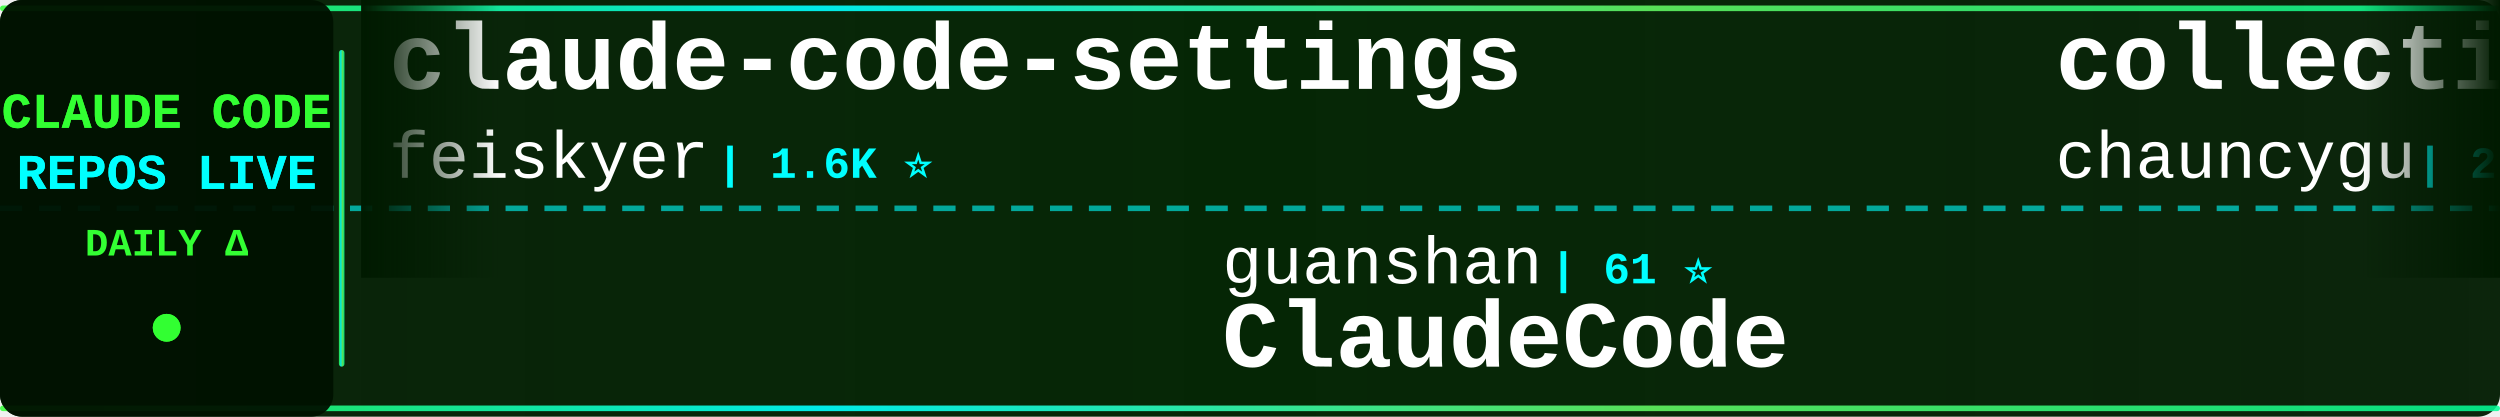
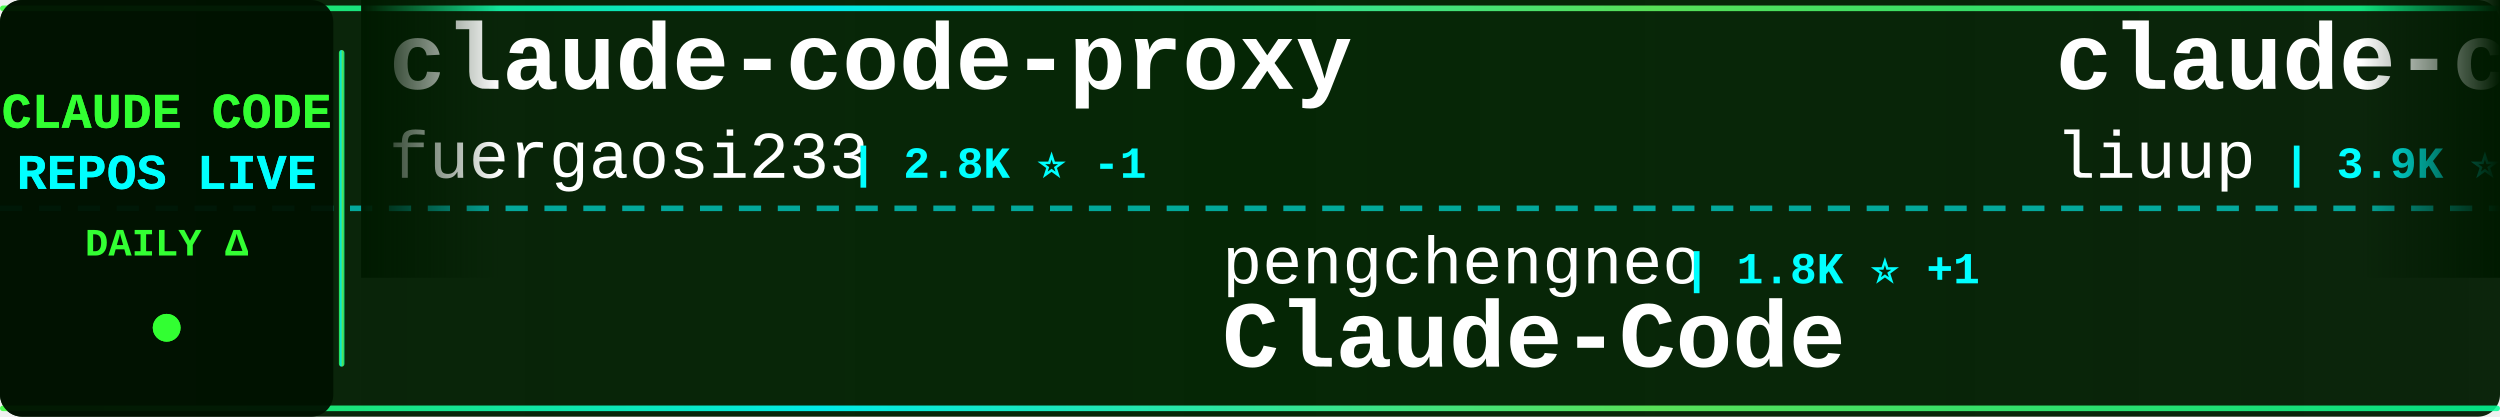
<svg xmlns="http://www.w3.org/2000/svg" width="900" height="150">
  <defs>
    <linearGradient id="tickerBg" x1="0%" y1="0%" x2="100%" y2="0%">
      <stop offset="0%" style="stop-color:#001a00;stop-opacity:0.95" />
      <stop offset="50%" style="stop-color:#002200;stop-opacity:0.98" />
      <stop offset="100%" style="stop-color:#001a00;stop-opacity:0.95" />
    </linearGradient>
    <linearGradient id="borderGrad" x1="0%" y1="0%" x2="100%" y2="0%">
      <stop offset="0%" style="stop-color:#33ff33;stop-opacity:0.85">
        <animate attributeName="stop-opacity" values="0.85;1;0.85" dur="2s" repeatCount="indefinite" />
      </stop>
      <stop offset="33%" style="stop-color:#00ffff;stop-opacity:0.9">
        <animate attributeName="stop-opacity" values="0.9;1;0.9" dur="2.2s" repeatCount="indefinite" />
      </stop>
      <stop offset="66%" style="stop-color:#66ff66;stop-opacity:0.85">
        <animate attributeName="stop-opacity" values="0.85;1;0.85" dur="1.8s" repeatCount="indefinite" />
      </stop>
      <stop offset="100%" style="stop-color:#00ff99;stop-opacity:0.85">
        <animate attributeName="stop-opacity" values="0.85;1;0.85" dur="2s" repeatCount="indefinite" />
      </stop>
    </linearGradient>
    <filter id="textGlow">
      <feGaussianBlur stdDeviation="0.1" result="coloredBlur" />
      <feMerge>
        <feMergeNode in="coloredBlur" />
        <feMergeNode in="SourceGraphic" />
      </feMerge>
    </filter>
    <filter id="metricGlow">
      <feGaussianBlur stdDeviation="0.2" result="coloredBlur" />
      <feMerge>
        <feMergeNode in="coloredBlur" />
        <feMergeNode in="SourceGraphic" />
      </feMerge>
    </filter>
    <linearGradient id="leftFade" x1="0%" y1="0%" x2="100%" y2="0%">
      <stop offset="0%" style="stop-color:#001a00;stop-opacity:1" />
      <stop offset="100%" style="stop-color:#001a00;stop-opacity:0" />
    </linearGradient>
    <linearGradient id="rightFade" x1="0%" y1="0%" x2="100%" y2="0%">
      <stop offset="0%" style="stop-color:#001a00;stop-opacity:0" />
      <stop offset="100%" style="stop-color:#001a00;stop-opacity:1" />
    </linearGradient>
  </defs>
  <rect width="900" height="150" fill="url(#tickerBg)" rx="8" />
  <rect x="0" y="2" width="900" height="2" fill="url(#borderGrad)" rx="1" />
  <rect x="0" y="146" width="900" height="2" fill="url(#borderGrad)" rx="1" />
  <line x1="0" y1="75" x2="900" y2="75" stroke="#00ffff" stroke-width="2" stroke-dasharray="8 6" opacity="0.6" />
  <rect x="0" y="0" width="120" height="150" fill="#001100" opacity="0.95" rx="8" />
  <text x="60" y="46" font-family="'Courier New', monospace" font-size="18" font-weight="bold" fill="#33ff33" text-anchor="middle" filter="url(#textGlow)">
    CLAUDE CODE
  </text>
  <text x="60" y="68" font-family="'Courier New', monospace" font-size="18" font-weight="bold" fill="#00ffff" text-anchor="middle" filter="url(#textGlow)">
    REPOS LIVE
  </text>
  <text x="60" y="92" font-family="'Courier New', monospace" font-size="14" font-weight="bold" fill="#33ff33" text-anchor="middle">
    DAILY Δ
  </text>
  <circle cx="60" cy="118" r="5" fill="#33ff33" filter="url(#metricGlow)">
    <animate attributeName="r" values="4;6;4" dur="1.5s" repeatCount="indefinite" />
    <animate attributeName="opacity" values="0.6;1;0.6" dur="1.5s" repeatCount="indefinite" />
  </circle>
  <rect x="122" y="18" width="2" height="114" fill="url(#borderGrad)" rx="1" />
  <clipPath id="tickerClip">
    <rect x="130" y="0" width="770" height="150" />
  </clipPath>
  <g clip-path="url(#tickerClip)">
    <g id="tickerItems">
      <animateTransform attributeName="transform" attributeType="XML" type="translate" from="0 0" to="-3000 0" dur="54s" repeatCount="indefinite" />
      <g transform="translate(0, 0)">
-         <text x="140" y="32" font-family="'Courier New', monospace" font-size="34" font-weight="bold" fill="#ffffff">claude-code-settings</text>
-         <text x="140" y="64" font-family="'Courier New', monospace" font-size="24" font-weight="normal" fill="#ffffff" opacity="1.0">feiskyer</text>
-         <text x="258" y="64" font-family="'Courier New', monospace" font-size="16" font-weight="bold" fill="#00ffff"> | 1.6K ⭐</text>
+         <text x="140" y="32" font-family="'Courier New', monospace" font-size="34" font-weight="bold" fill="#ffffff">claude-code-proxy</text>
+         <text x="140" y="64" font-family="'Courier New', monospace" font-size="24" font-weight="normal" fill="#ffffff" opacity="1.0">fuergaosi233</text>
+         <text x="306" y="64" font-family="'Courier New', monospace" font-size="16" font-weight="bold" fill="#00ffff"> | 2.8K ⭐ -1</text>
      </g>
      <g transform="translate(300, 0)">
-         <text x="140" y="102" font-family="'Courier New', monospace" font-size="24" font-weight="normal" fill="#ffffff" opacity="1.0">guanshan</text>
-         <text x="258" y="102" font-family="'Courier New', monospace" font-size="16" font-weight="bold" fill="#00ffff"> | 61 ⭐</text>
-         <text x="140" y="132" font-family="'Courier New', monospace" font-size="34" font-weight="bold" fill="#ffffff">ClaudeCode</text>
+         <text x="140" y="102" font-family="'Courier New', monospace" font-size="24" font-weight="normal" fill="#ffffff" opacity="1.0">pengchengneo</text>
+         <text x="306" y="102" font-family="'Courier New', monospace" font-size="16" font-weight="bold" fill="#00ffff"> | 1.8K ⭐ +1</text>
+         <text x="140" y="132" font-family="'Courier New', monospace" font-size="34" font-weight="bold" fill="#ffffff">Claude-Code</text>
      </g>
      <g transform="translate(600, 0)">
-         <text x="140" y="32" font-family="'Courier New', monospace" font-size="34" font-weight="bold" fill="#ffffff">collection-claude-code-s...</text>
-         <text x="140" y="64" font-family="'Courier New', monospace" font-size="24" font-weight="normal" fill="#ffffff" opacity="1.0">chauncygu</text>
-         <text x="270" y="64" font-family="'Courier New', monospace" font-size="16" font-weight="bold" fill="#00ffff"> | 2.8K ⭐</text>
+         <text x="140" y="32" font-family="'Courier New', monospace" font-size="34" font-weight="bold" fill="#ffffff">claude-code-analysis</text>
+         <text x="140" y="64" font-family="'Courier New', monospace" font-size="24" font-weight="normal" fill="#ffffff" opacity="1.0">liuup</text>
+         <text x="222" y="64" font-family="'Courier New', monospace" font-size="16" font-weight="bold" fill="#00ffff"> | 3.9K ⭐ +1</text>
      </g>
      <g transform="translate(900, 0)">
-         <text x="140" y="102" font-family="'Courier New', monospace" font-size="24" font-weight="normal" fill="#ffffff" opacity="1.0">edmund-io</text>
-         <text x="270" y="102" font-family="'Courier New', monospace" font-size="16" font-weight="bold" fill="#00ffff"> | 1.5K ⭐</text>
-         <text x="140" y="132" font-family="'Courier New', monospace" font-size="34" font-weight="bold" fill="#ffffff">edmunds-claude-code</text>
+         <text x="140" y="102" font-family="'Courier New', monospace" font-size="24" font-weight="normal" fill="#ffffff" opacity="1.0">RichardAtCT</text>
+         <text x="294" y="102" font-family="'Courier New', monospace" font-size="16" font-weight="bold" fill="#00ffff"> | 2.8K ⭐</text>
+         <text x="140" y="132" font-family="'Courier New', monospace" font-size="34" font-weight="bold" fill="#ffffff">claude-code-telegram</text>
      </g>
      <g transform="translate(1200, 0)">
-         <text x="140" y="32" font-family="'Courier New', monospace" font-size="34" font-weight="bold" fill="#ffffff">claude-code-webui</text>
-         <text x="140" y="64" font-family="'Courier New', monospace" font-size="24" font-weight="normal" fill="#ffffff" opacity="1.0">sugyan</text>
-         <text x="234" y="64" font-family="'Courier New', monospace" font-size="16" font-weight="bold" fill="#00ffff"> | 1.1K ⭐ +1</text>
+         <text x="140" y="32" font-family="'Courier New', monospace" font-size="34" font-weight="bold" fill="#ffffff">claude-code-source-code</text>
+         <text x="140" y="64" font-family="'Courier New', monospace" font-size="24" font-weight="normal" fill="#ffffff" opacity="1.0">777genius</text>
+         <text x="270" y="64" font-family="'Courier New', monospace" font-size="16" font-weight="bold" fill="#00ffff"> | 927 ⭐</text>
      </g>
      <g transform="translate(1500, 0)">
-         <text x="140" y="102" font-family="'Courier New', monospace" font-size="24" font-weight="normal" fill="#ffffff" opacity="1.0">Windy3f3f3f3f</text>
-         <text x="318" y="102" font-family="'Courier New', monospace" font-size="16" font-weight="bold" fill="#00ffff"> | 2.6K ⭐</text>
-         <text x="140" y="132" font-family="'Courier New', monospace" font-size="34" font-weight="bold" fill="#ffffff">claude-code-from-scratch</text>
+         <text x="140" y="102" font-family="'Courier New', monospace" font-size="24" font-weight="normal" fill="#ffffff" opacity="1.0">shareAI-lab</text>
+         <text x="294" y="102" font-family="'Courier New', monospace" font-size="16" font-weight="bold" fill="#00ffff"> | 75.3K ⭐ +12</text>
+         <text x="140" y="132" font-family="'Courier New', monospace" font-size="34" font-weight="bold" fill="#ffffff">learn-claude-code</text>
      </g>
      <g transform="translate(1800, 0)">
-         <text x="140" y="32" font-family="'Courier New', monospace" font-size="34" font-weight="bold" fill="#ffffff">my-claude-code-setup</text>
-         <text x="140" y="64" font-family="'Courier New', monospace" font-size="24" font-weight="normal" fill="#ffffff" opacity="1.0">centminmod</text>
-         <text x="282" y="64" font-family="'Courier New', monospace" font-size="16" font-weight="bold" fill="#00ffff"> | 2.6K ⭐ +1</text>
+         <text x="140" y="32" font-family="'Courier New', monospace" font-size="34" font-weight="bold" fill="#ffffff">claude-coder</text>
+         <text x="140" y="64" font-family="'Courier New', monospace" font-size="24" font-weight="normal" fill="#ffffff" opacity="1.0">kodu-ai</text>
+         <text x="246" y="64" font-family="'Courier New', monospace" font-size="16" font-weight="bold" fill="#00ffff"> | 5.2K ⭐</text>
      </g>
      <g transform="translate(2100, 0)">
-         <text x="140" y="102" font-family="'Courier New', monospace" font-size="24" font-weight="normal" fill="#ffffff" opacity="1.0">affaan-m</text>
-         <text x="258" y="102" font-family="'Courier New', monospace" font-size="16" font-weight="bold" fill="#00ffff"> | 243.0K ⭐ +43</text>
-         <text x="140" y="132" font-family="'Courier New', monospace" font-size="34" font-weight="bold" fill="#ffffff">ECC</text>
+         <text x="140" y="102" font-family="'Courier New', monospace" font-size="24" font-weight="normal" fill="#ffffff" opacity="1.0">Cranot</text>
+         <text x="234" y="102" font-family="'Courier New', monospace" font-size="16" font-weight="bold" fill="#00ffff"> | 2.9K ⭐</text>
+         <text x="140" y="132" font-family="'Courier New', monospace" font-size="34" font-weight="bold" fill="#ffffff">claude-code-guide</text>
      </g>
      <g transform="translate(2400, 0)">
-         <text x="140" y="32" font-family="'Courier New', monospace" font-size="34" font-weight="bold" fill="#ffffff">claude-code-rev</text>
-         <text x="140" y="64" font-family="'Courier New', monospace" font-size="24" font-weight="normal" fill="#ffffff" opacity="1.0">oboard</text>
-         <text x="234" y="64" font-family="'Courier New', monospace" font-size="16" font-weight="bold" fill="#00ffff"> | 3.3K ⭐</text>
+         <text x="140" y="32" font-family="'Courier New', monospace" font-size="34" font-weight="bold" fill="#ffffff">ralph-claude-code</text>
+         <text x="140" y="64" font-family="'Courier New', monospace" font-size="24" font-weight="normal" fill="#ffffff" opacity="1.0">frankbria</text>
+         <text x="270" y="64" font-family="'Courier New', monospace" font-size="16" font-weight="bold" fill="#00ffff"> | 9.6K ⭐</text>
      </g>
      <g transform="translate(2700, 0)">
-         <text x="140" y="102" font-family="'Courier New', monospace" font-size="24" font-weight="normal" fill="#ffffff" opacity="1.0">disler</text>
-         <text x="234" y="102" font-family="'Courier New', monospace" font-size="16" font-weight="bold" fill="#00ffff"> | 3.9K ⭐</text>
-         <text x="140" y="132" font-family="'Courier New', monospace" font-size="34" font-weight="bold" fill="#ffffff">claude-code-hooks-master...</text>
+         <text x="140" y="102" font-family="'Courier New', monospace" font-size="24" font-weight="normal" fill="#ffffff" opacity="1.0">Alishahryar1</text>
+         <text x="306" y="102" font-family="'Courier New', monospace" font-size="16" font-weight="bold" fill="#00ffff"> | 49.6K ⭐ +53</text>
+         <text x="140" y="132" font-family="'Courier New', monospace" font-size="34" font-weight="bold" fill="#ffffff">free-claude-code</text>
      </g>
      <g transform="translate(3000, 0)">
-         <text x="140" y="32" font-family="'Courier New', monospace" font-size="34" font-weight="bold" fill="#ffffff">claude-code-settings</text>
-         <text x="140" y="64" font-family="'Courier New', monospace" font-size="24" font-weight="normal" fill="#ffffff" opacity="1.0">feiskyer</text>
-         <text x="258" y="64" font-family="'Courier New', monospace" font-size="16" font-weight="bold" fill="#00ffff"> | 1.6K ⭐</text>
+         <text x="140" y="32" font-family="'Courier New', monospace" font-size="34" font-weight="bold" fill="#ffffff">claude-code-proxy</text>
+         <text x="140" y="64" font-family="'Courier New', monospace" font-size="24" font-weight="normal" fill="#ffffff" opacity="1.0">fuergaosi233</text>
+         <text x="306" y="64" font-family="'Courier New', monospace" font-size="16" font-weight="bold" fill="#00ffff"> | 2.8K ⭐ -1</text>
      </g>
      <g transform="translate(3300, 0)">
-         <text x="140" y="102" font-family="'Courier New', monospace" font-size="24" font-weight="normal" fill="#ffffff" opacity="1.0">guanshan</text>
-         <text x="258" y="102" font-family="'Courier New', monospace" font-size="16" font-weight="bold" fill="#00ffff"> | 61 ⭐</text>
-         <text x="140" y="132" font-family="'Courier New', monospace" font-size="34" font-weight="bold" fill="#ffffff">ClaudeCode</text>
+         <text x="140" y="102" font-family="'Courier New', monospace" font-size="24" font-weight="normal" fill="#ffffff" opacity="1.0">pengchengneo</text>
+         <text x="306" y="102" font-family="'Courier New', monospace" font-size="16" font-weight="bold" fill="#00ffff"> | 1.8K ⭐ +1</text>
+         <text x="140" y="132" font-family="'Courier New', monospace" font-size="34" font-weight="bold" fill="#ffffff">Claude-Code</text>
      </g>
      <g transform="translate(3600, 0)">
-         <text x="140" y="32" font-family="'Courier New', monospace" font-size="34" font-weight="bold" fill="#ffffff">collection-claude-code-s...</text>
-         <text x="140" y="64" font-family="'Courier New', monospace" font-size="24" font-weight="normal" fill="#ffffff" opacity="1.0">chauncygu</text>
-         <text x="270" y="64" font-family="'Courier New', monospace" font-size="16" font-weight="bold" fill="#00ffff"> | 2.8K ⭐</text>
+         <text x="140" y="32" font-family="'Courier New', monospace" font-size="34" font-weight="bold" fill="#ffffff">claude-code-analysis</text>
+         <text x="140" y="64" font-family="'Courier New', monospace" font-size="24" font-weight="normal" fill="#ffffff" opacity="1.0">liuup</text>
+         <text x="222" y="64" font-family="'Courier New', monospace" font-size="16" font-weight="bold" fill="#00ffff"> | 3.9K ⭐ +1</text>
      </g>
      <g transform="translate(3900, 0)">
-         <text x="140" y="102" font-family="'Courier New', monospace" font-size="24" font-weight="normal" fill="#ffffff" opacity="1.0">edmund-io</text>
-         <text x="270" y="102" font-family="'Courier New', monospace" font-size="16" font-weight="bold" fill="#00ffff"> | 1.5K ⭐</text>
-         <text x="140" y="132" font-family="'Courier New', monospace" font-size="34" font-weight="bold" fill="#ffffff">edmunds-claude-code</text>
+         <text x="140" y="102" font-family="'Courier New', monospace" font-size="24" font-weight="normal" fill="#ffffff" opacity="1.0">RichardAtCT</text>
+         <text x="294" y="102" font-family="'Courier New', monospace" font-size="16" font-weight="bold" fill="#00ffff"> | 2.8K ⭐</text>
+         <text x="140" y="132" font-family="'Courier New', monospace" font-size="34" font-weight="bold" fill="#ffffff">claude-code-telegram</text>
      </g>
    </g>
  </g>
  <rect x="130" y="0" width="50" height="100" fill="url(#leftFade)" />
  <rect x="850" y="0" width="50" height="100" fill="url(#rightFade)" />
</svg>
